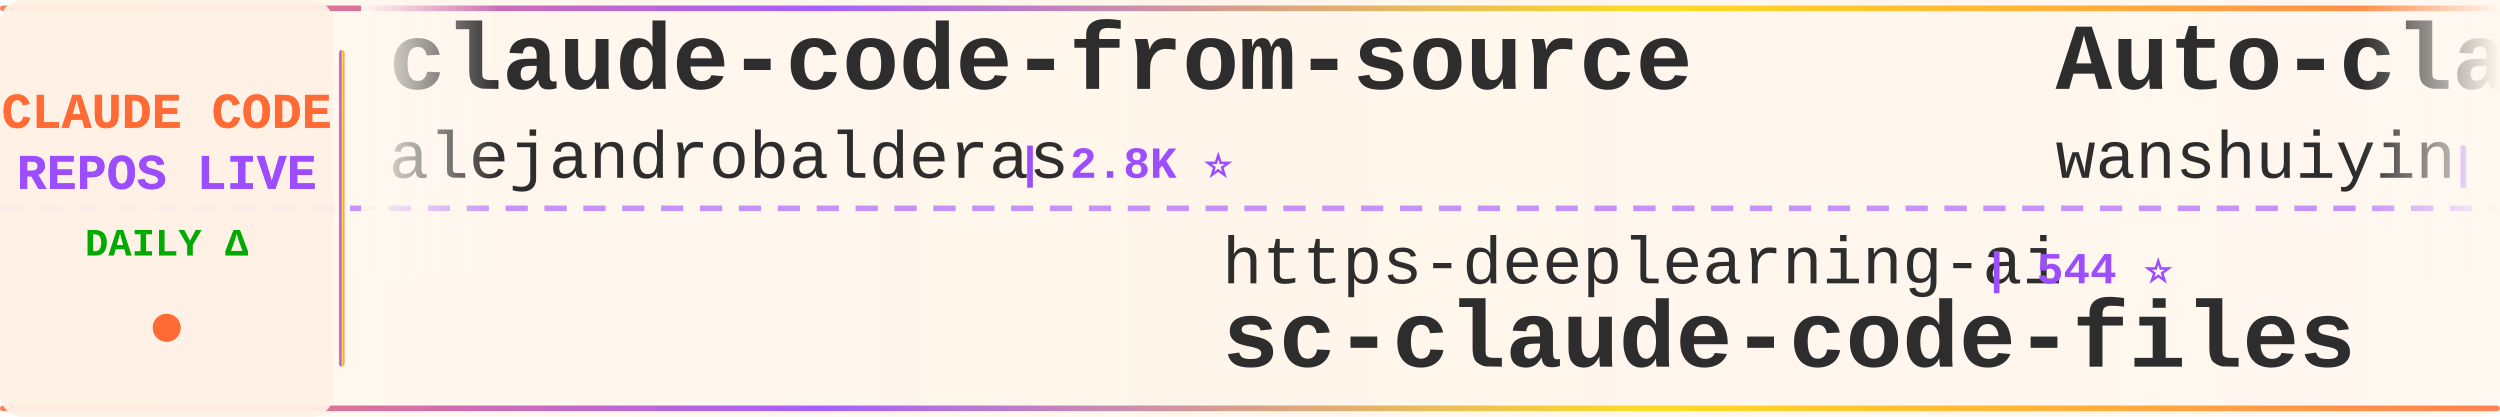
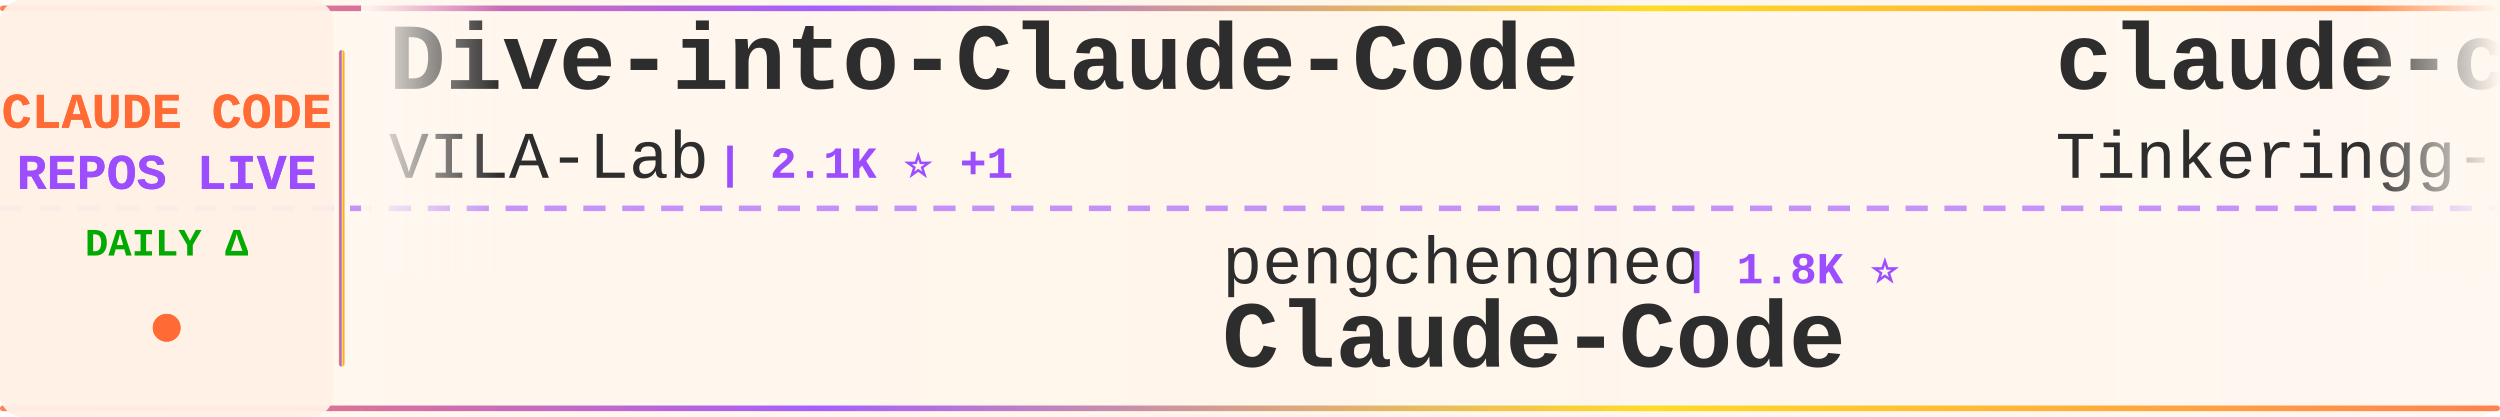
<svg xmlns="http://www.w3.org/2000/svg" width="900" height="150">
  <defs>
    <linearGradient id="tickerBg" x1="0%" y1="0%" x2="100%" y2="0%">
      <stop offset="0%" style="stop-color:#fff8f0;stop-opacity:0.98" />
      <stop offset="50%" style="stop-color:#fff5eb;stop-opacity:1" />
      <stop offset="100%" style="stop-color:#fff8f0;stop-opacity:0.98" />
    </linearGradient>
    <linearGradient id="borderGrad" x1="0%" y1="0%" x2="100%" y2="0%">
      <stop offset="0%" style="stop-color:#FF6B35;stop-opacity:0.85">
        <animate attributeName="stop-opacity" values="0.85;1;0.85" dur="2s" repeatCount="indefinite" />
      </stop>
      <stop offset="33%" style="stop-color:#9C4EFF;stop-opacity:0.9">
        <animate attributeName="stop-opacity" values="0.9;1;0.9" dur="2.2s" repeatCount="indefinite" />
      </stop>
      <stop offset="66%" style="stop-color:#FFD700;stop-opacity:0.85">
        <animate attributeName="stop-opacity" values="0.85;1;0.85" dur="1.8s" repeatCount="indefinite" />
      </stop>
      <stop offset="100%" style="stop-color:#FF6B35;stop-opacity:0.85">
        <animate attributeName="stop-opacity" values="0.85;1;0.85" dur="2s" repeatCount="indefinite" />
      </stop>
    </linearGradient>
    <filter id="textGlow">
      <feGaussianBlur stdDeviation="0.15" result="coloredBlur" />
      <feMerge>
        <feMergeNode in="coloredBlur" />
        <feMergeNode in="SourceGraphic" />
      </feMerge>
    </filter>
    <filter id="metricGlow">
      <feGaussianBlur stdDeviation="0.2" result="coloredBlur" />
      <feMerge>
        <feMergeNode in="coloredBlur" />
        <feMergeNode in="SourceGraphic" />
      </feMerge>
    </filter>
    <linearGradient id="leftFade" x1="0%" y1="0%" x2="100%" y2="0%">
      <stop offset="0%" style="stop-color:#fff8f0;stop-opacity:1" />
      <stop offset="100%" style="stop-color:#fff8f0;stop-opacity:0" />
    </linearGradient>
    <linearGradient id="rightFade" x1="0%" y1="0%" x2="100%" y2="0%">
      <stop offset="0%" style="stop-color:#fff8f0;stop-opacity:0" />
      <stop offset="100%" style="stop-color:#fff8f0;stop-opacity:1" />
    </linearGradient>
  </defs>
  <rect width="900" height="150" fill="url(#tickerBg)" rx="8" />
  <rect x="0" y="2" width="900" height="2" fill="url(#borderGrad)" rx="1" />
  <rect x="0" y="146" width="900" height="2" fill="url(#borderGrad)" rx="1" />
  <line x1="0" y1="75" x2="900" y2="75" stroke="#9C4EFF" stroke-width="2" stroke-dasharray="8 6" opacity="0.6" />
  <rect x="0" y="0" width="120" height="150" fill="#fff0e6" opacity="0.95" rx="8" />
  <text x="60" y="46" font-family="'Courier New', monospace" font-size="18" font-weight="bold" fill="#FF6B35" text-anchor="middle" filter="url(#textGlow)">
    CLAUDE CODE
  </text>
  <text x="60" y="68" font-family="'Courier New', monospace" font-size="18" font-weight="bold" fill="#9C4EFF" text-anchor="middle" filter="url(#textGlow)">
    REPOS LIVE
  </text>
  <text x="60" y="92" font-family="'Courier New', monospace" font-size="14" font-weight="bold" fill="#00aa00" text-anchor="middle">
    DAILY Δ
  </text>
  <circle cx="60" cy="118" r="5" fill="#FF6B35" filter="url(#metricGlow)">
    <animate attributeName="r" values="4;6;4" dur="1.5s" repeatCount="indefinite" />
    <animate attributeName="opacity" values="0.6;1;0.6" dur="1.5s" repeatCount="indefinite" />
  </circle>
  <rect x="122" y="18" width="2" height="114" fill="url(#borderGrad)" rx="1" />
  <clipPath id="tickerClip">
    <rect x="130" y="0" width="770" height="150" />
  </clipPath>
  <g clip-path="url(#tickerClip)">
    <g id="tickerItems">
      <animateTransform attributeName="transform" attributeType="XML" type="translate" from="0 0" to="-3000 0" dur="54s" repeatCount="indefinite" />
      <g transform="translate(0, 0)">
-         <text x="140" y="32" font-family="'Courier New', monospace" font-size="34" font-weight="bold" fill="#2d2d2d">claude-code-from-source</text>
-         <text x="140" y="64" font-family="'Courier New', monospace" font-size="24" font-weight="normal" fill="#2d2d2d" opacity="1.0">alejandrobalderas</text>
-         <text x="366" y="64" font-family="'Courier New', monospace" font-size="16" font-weight="bold" fill="#9C4EFF"> | 2.8K ⭐</text>
+         <text x="140" y="32" font-family="'Courier New', monospace" font-size="34" font-weight="bold" fill="#2d2d2d">Dive-into-Claude-Code</text>
+         <text x="140" y="64" font-family="'Courier New', monospace" font-size="24" font-weight="normal" fill="#2d2d2d" opacity="1.0">VILA-Lab</text>
+         <text x="258" y="64" font-family="'Courier New', monospace" font-size="16" font-weight="bold" fill="#9C4EFF"> | 2.1K ⭐ +1</text>
      </g>
      <g transform="translate(300, 0)">
-         <text x="140" y="102" font-family="'Courier New', monospace" font-size="24" font-weight="normal" fill="#2d2d2d" opacity="1.0">https-deeplearning-ai</text>
-         <text x="414" y="102" font-family="'Courier New', monospace" font-size="16" font-weight="bold" fill="#9C4EFF"> | 544 ⭐</text>
-         <text x="140" y="132" font-family="'Courier New', monospace" font-size="34" font-weight="bold" fill="#2d2d2d">sc-claude-code-files</text>
+         <text x="140" y="102" font-family="'Courier New', monospace" font-size="24" font-weight="normal" fill="#2d2d2d" opacity="1.0">pengchengneo</text>
+         <text x="306" y="102" font-family="'Courier New', monospace" font-size="16" font-weight="bold" fill="#9C4EFF"> | 1.8K ⭐</text>
+         <text x="140" y="132" font-family="'Courier New', monospace" font-size="34" font-weight="bold" fill="#2d2d2d">Claude-Code</text>
      </g>
      <g transform="translate(600, 0)">
-         <text x="140" y="32" font-family="'Courier New', monospace" font-size="34" font-weight="bold" fill="#2d2d2d">Auto-claude-code-researc...</text>
-         <text x="140" y="64" font-family="'Courier New', monospace" font-size="24" font-weight="normal" fill="#2d2d2d" opacity="1.0">wanshuiyin</text>
-         <text x="282" y="64" font-family="'Courier New', monospace" font-size="16" font-weight="bold" fill="#9C4EFF"> | 15.3K ⭐ +20</text>
+         <text x="140" y="32" font-family="'Courier New', monospace" font-size="34" font-weight="bold" fill="#2d2d2d">claude-code</text>
+         <text x="140" y="64" font-family="'Courier New', monospace" font-size="24" font-weight="normal" fill="#2d2d2d" opacity="1.0">Tinkeringg-Lab</text>
+         <text x="330" y="64" font-family="'Courier New', monospace" font-size="16" font-weight="bold" fill="#9C4EFF"> | 212 ⭐</text>
      </g>
      <g transform="translate(900, 0)">
-         <text x="140" y="102" font-family="'Courier New', monospace" font-size="24" font-weight="normal" fill="#2d2d2d" opacity="1.0">fuergaosi233</text>
-         <text x="306" y="102" font-family="'Courier New', monospace" font-size="16" font-weight="bold" fill="#9C4EFF"> | 2.8K ⭐ +1</text>
-         <text x="140" y="132" font-family="'Courier New', monospace" font-size="34" font-weight="bold" fill="#2d2d2d">claude-code-proxy</text>
+         <text x="140" y="102" font-family="'Courier New', monospace" font-size="24" font-weight="normal" fill="#2d2d2d" opacity="1.0">Maciek-roboblog</text>
+         <text x="342" y="102" font-family="'Courier New', monospace" font-size="16" font-weight="bold" fill="#9C4EFF"> | 8.7K ⭐</text>
+         <text x="140" y="132" font-family="'Courier New', monospace" font-size="34" font-weight="bold" fill="#2d2d2d">Claude-Code-Usage-Monito...</text>
      </g>
      <g transform="translate(1200, 0)">
-         <text x="140" y="32" font-family="'Courier New', monospace" font-size="34" font-weight="bold" fill="#2d2d2d">claude-coder</text>
-         <text x="140" y="64" font-family="'Courier New', monospace" font-size="24" font-weight="normal" fill="#2d2d2d" opacity="1.0">kodu-ai</text>
-         <text x="246" y="64" font-family="'Courier New', monospace" font-size="16" font-weight="bold" fill="#9C4EFF"> | 5.2K ⭐</text>
+         <text x="140" y="32" font-family="'Courier New', monospace" font-size="34" font-weight="bold" fill="#2d2d2d">claude-code-workflows</text>
+         <text x="140" y="64" font-family="'Courier New', monospace" font-size="24" font-weight="normal" fill="#2d2d2d" opacity="1.0">OneRedOak</text>
+         <text x="270" y="64" font-family="'Courier New', monospace" font-size="16" font-weight="bold" fill="#9C4EFF"> | 3.9K ⭐</text>
      </g>
      <g transform="translate(1500, 0)">
-         <text x="140" y="102" font-family="'Courier New', monospace" font-size="24" font-weight="normal" fill="#2d2d2d" opacity="1.0">anthropics</text>
-         <text x="282" y="102" font-family="'Courier New', monospace" font-size="16" font-weight="bold" fill="#9C4EFF"> | 171.7K ⭐ +94</text>
-         <text x="140" y="132" font-family="'Courier New', monospace" font-size="34" font-weight="bold" fill="#2d2d2d">skills</text>
+         <text x="140" y="102" font-family="'Courier New', monospace" font-size="24" font-weight="normal" fill="#2d2d2d" opacity="1.0">digitalsamba</text>
+         <text x="306" y="102" font-family="'Courier New', monospace" font-size="16" font-weight="bold" fill="#9C4EFF"> | 2.0K ⭐ +3</text>
+         <text x="140" y="132" font-family="'Courier New', monospace" font-size="34" font-weight="bold" fill="#2d2d2d">claude-code-video-toolki...</text>
      </g>
      <g transform="translate(1800, 0)">
-         <text x="140" y="32" font-family="'Courier New', monospace" font-size="34" font-weight="bold" fill="#2d2d2d">claude-code-webui</text>
-         <text x="140" y="64" font-family="'Courier New', monospace" font-size="24" font-weight="normal" fill="#2d2d2d" opacity="1.0">sugyan</text>
-         <text x="234" y="64" font-family="'Courier New', monospace" font-size="16" font-weight="bold" fill="#9C4EFF"> | 1.1K ⭐</text>
+         <text x="140" y="32" font-family="'Courier New', monospace" font-size="34" font-weight="bold" fill="#2d2d2d">claude-code-engineering</text>
+         <text x="140" y="64" font-family="'Courier New', monospace" font-size="24" font-weight="normal" fill="#2d2d2d" opacity="1.0">huangjia2019</text>
+         <text x="306" y="64" font-family="'Courier New', monospace" font-size="16" font-weight="bold" fill="#9C4EFF"> | 1.1K ⭐</text>
      </g>
      <g transform="translate(2100, 0)">
-         <text x="140" y="102" font-family="'Courier New', monospace" font-size="24" font-weight="normal" fill="#2d2d2d" opacity="1.0">1rgs</text>
-         <text x="210" y="102" font-family="'Courier New', monospace" font-size="16" font-weight="bold" fill="#9C4EFF"> | 3.7K ⭐</text>
-         <text x="140" y="132" font-family="'Courier New', monospace" font-size="34" font-weight="bold" fill="#2d2d2d">claude-code-proxy</text>
+         <text x="140" y="102" font-family="'Courier New', monospace" font-size="24" font-weight="normal" fill="#2d2d2d" opacity="1.0">sugyan</text>
+         <text x="234" y="102" font-family="'Courier New', monospace" font-size="16" font-weight="bold" fill="#9C4EFF"> | 1.1K ⭐</text>
+         <text x="140" y="132" font-family="'Courier New', monospace" font-size="34" font-weight="bold" fill="#2d2d2d">claude-code-webui</text>
      </g>
      <g transform="translate(2400, 0)">
-         <text x="140" y="32" font-family="'Courier New', monospace" font-size="34" font-weight="bold" fill="#2d2d2d">Claude-Code-Source-Study</text>
-         <text x="140" y="64" font-family="'Courier New', monospace" font-size="24" font-weight="normal" fill="#2d2d2d" opacity="1.0">luyao618</text>
-         <text x="258" y="64" font-family="'Courier New', monospace" font-size="16" font-weight="bold" fill="#9C4EFF"> | 1.7K ⭐</text>
+         <text x="140" y="32" font-family="'Courier New', monospace" font-size="34" font-weight="bold" fill="#2d2d2d">awesome-claude-code-plug...</text>
+         <text x="140" y="64" font-family="'Courier New', monospace" font-size="24" font-weight="normal" fill="#2d2d2d" opacity="1.0">ccplugins</text>
+         <text x="270" y="64" font-family="'Courier New', monospace" font-size="16" font-weight="bold" fill="#9C4EFF"> | 923 ⭐</text>
      </g>
      <g transform="translate(2700, 0)">
-         <text x="140" y="102" font-family="'Courier New', monospace" font-size="24" font-weight="normal" fill="#2d2d2d" opacity="1.0">shareAI-lab</text>
-         <text x="294" y="102" font-family="'Courier New', monospace" font-size="16" font-weight="bold" fill="#9C4EFF"> | 75.4K ⭐ +39</text>
-         <text x="140" y="132" font-family="'Courier New', monospace" font-size="34" font-weight="bold" fill="#2d2d2d">learn-claude-code</text>
+         <text x="140" y="102" font-family="'Courier New', monospace" font-size="24" font-weight="normal" fill="#2d2d2d" opacity="1.0">shanraisshan</text>
+         <text x="306" y="102" font-family="'Courier New', monospace" font-size="16" font-weight="bold" fill="#9C4EFF"> | 65.2K ⭐ +37</text>
+         <text x="140" y="132" font-family="'Courier New', monospace" font-size="34" font-weight="bold" fill="#2d2d2d">claude-code-best-practic...</text>
      </g>
      <g transform="translate(3000, 0)">
-         <text x="140" y="32" font-family="'Courier New', monospace" font-size="34" font-weight="bold" fill="#2d2d2d">claude-code-from-source</text>
-         <text x="140" y="64" font-family="'Courier New', monospace" font-size="24" font-weight="normal" fill="#2d2d2d" opacity="1.0">alejandrobalderas</text>
-         <text x="366" y="64" font-family="'Courier New', monospace" font-size="16" font-weight="bold" fill="#9C4EFF"> | 2.8K ⭐</text>
+         <text x="140" y="32" font-family="'Courier New', monospace" font-size="34" font-weight="bold" fill="#2d2d2d">Dive-into-Claude-Code</text>
+         <text x="140" y="64" font-family="'Courier New', monospace" font-size="24" font-weight="normal" fill="#2d2d2d" opacity="1.0">VILA-Lab</text>
+         <text x="258" y="64" font-family="'Courier New', monospace" font-size="16" font-weight="bold" fill="#9C4EFF"> | 2.1K ⭐ +1</text>
      </g>
      <g transform="translate(3300, 0)">
-         <text x="140" y="102" font-family="'Courier New', monospace" font-size="24" font-weight="normal" fill="#2d2d2d" opacity="1.0">https-deeplearning-ai</text>
-         <text x="414" y="102" font-family="'Courier New', monospace" font-size="16" font-weight="bold" fill="#9C4EFF"> | 544 ⭐</text>
-         <text x="140" y="132" font-family="'Courier New', monospace" font-size="34" font-weight="bold" fill="#2d2d2d">sc-claude-code-files</text>
+         <text x="140" y="102" font-family="'Courier New', monospace" font-size="24" font-weight="normal" fill="#2d2d2d" opacity="1.0">pengchengneo</text>
+         <text x="306" y="102" font-family="'Courier New', monospace" font-size="16" font-weight="bold" fill="#9C4EFF"> | 1.8K ⭐</text>
+         <text x="140" y="132" font-family="'Courier New', monospace" font-size="34" font-weight="bold" fill="#2d2d2d">Claude-Code</text>
      </g>
      <g transform="translate(3600, 0)">
-         <text x="140" y="32" font-family="'Courier New', monospace" font-size="34" font-weight="bold" fill="#2d2d2d">Auto-claude-code-researc...</text>
-         <text x="140" y="64" font-family="'Courier New', monospace" font-size="24" font-weight="normal" fill="#2d2d2d" opacity="1.0">wanshuiyin</text>
-         <text x="282" y="64" font-family="'Courier New', monospace" font-size="16" font-weight="bold" fill="#9C4EFF"> | 15.3K ⭐ +20</text>
+         <text x="140" y="32" font-family="'Courier New', monospace" font-size="34" font-weight="bold" fill="#2d2d2d">claude-code</text>
+         <text x="140" y="64" font-family="'Courier New', monospace" font-size="24" font-weight="normal" fill="#2d2d2d" opacity="1.0">Tinkeringg-Lab</text>
+         <text x="330" y="64" font-family="'Courier New', monospace" font-size="16" font-weight="bold" fill="#9C4EFF"> | 212 ⭐</text>
      </g>
      <g transform="translate(3900, 0)">
-         <text x="140" y="102" font-family="'Courier New', monospace" font-size="24" font-weight="normal" fill="#2d2d2d" opacity="1.0">fuergaosi233</text>
-         <text x="306" y="102" font-family="'Courier New', monospace" font-size="16" font-weight="bold" fill="#9C4EFF"> | 2.8K ⭐ +1</text>
-         <text x="140" y="132" font-family="'Courier New', monospace" font-size="34" font-weight="bold" fill="#2d2d2d">claude-code-proxy</text>
+         <text x="140" y="102" font-family="'Courier New', monospace" font-size="24" font-weight="normal" fill="#2d2d2d" opacity="1.0">Maciek-roboblog</text>
+         <text x="342" y="102" font-family="'Courier New', monospace" font-size="16" font-weight="bold" fill="#9C4EFF"> | 8.7K ⭐</text>
+         <text x="140" y="132" font-family="'Courier New', monospace" font-size="34" font-weight="bold" fill="#2d2d2d">Claude-Code-Usage-Monito...</text>
      </g>
    </g>
  </g>
  <rect x="130" y="0" width="50" height="100" fill="url(#leftFade)" />
  <rect x="850" y="0" width="50" height="100" fill="url(#rightFade)" />
</svg>
